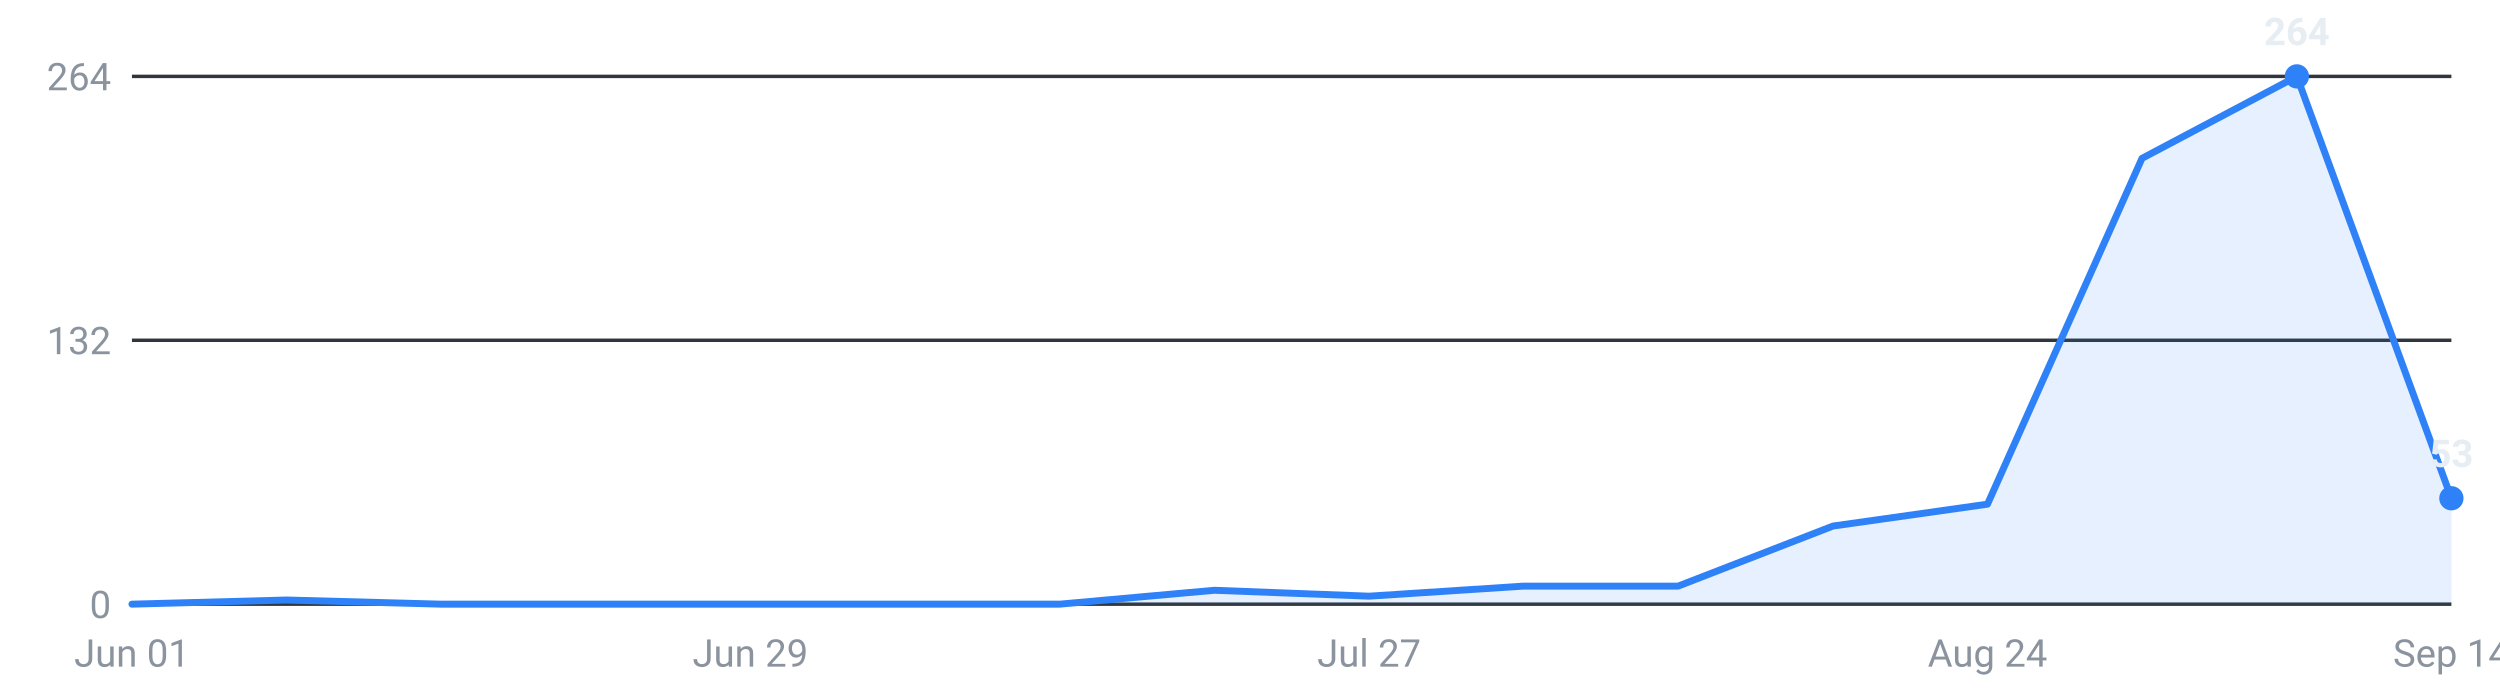
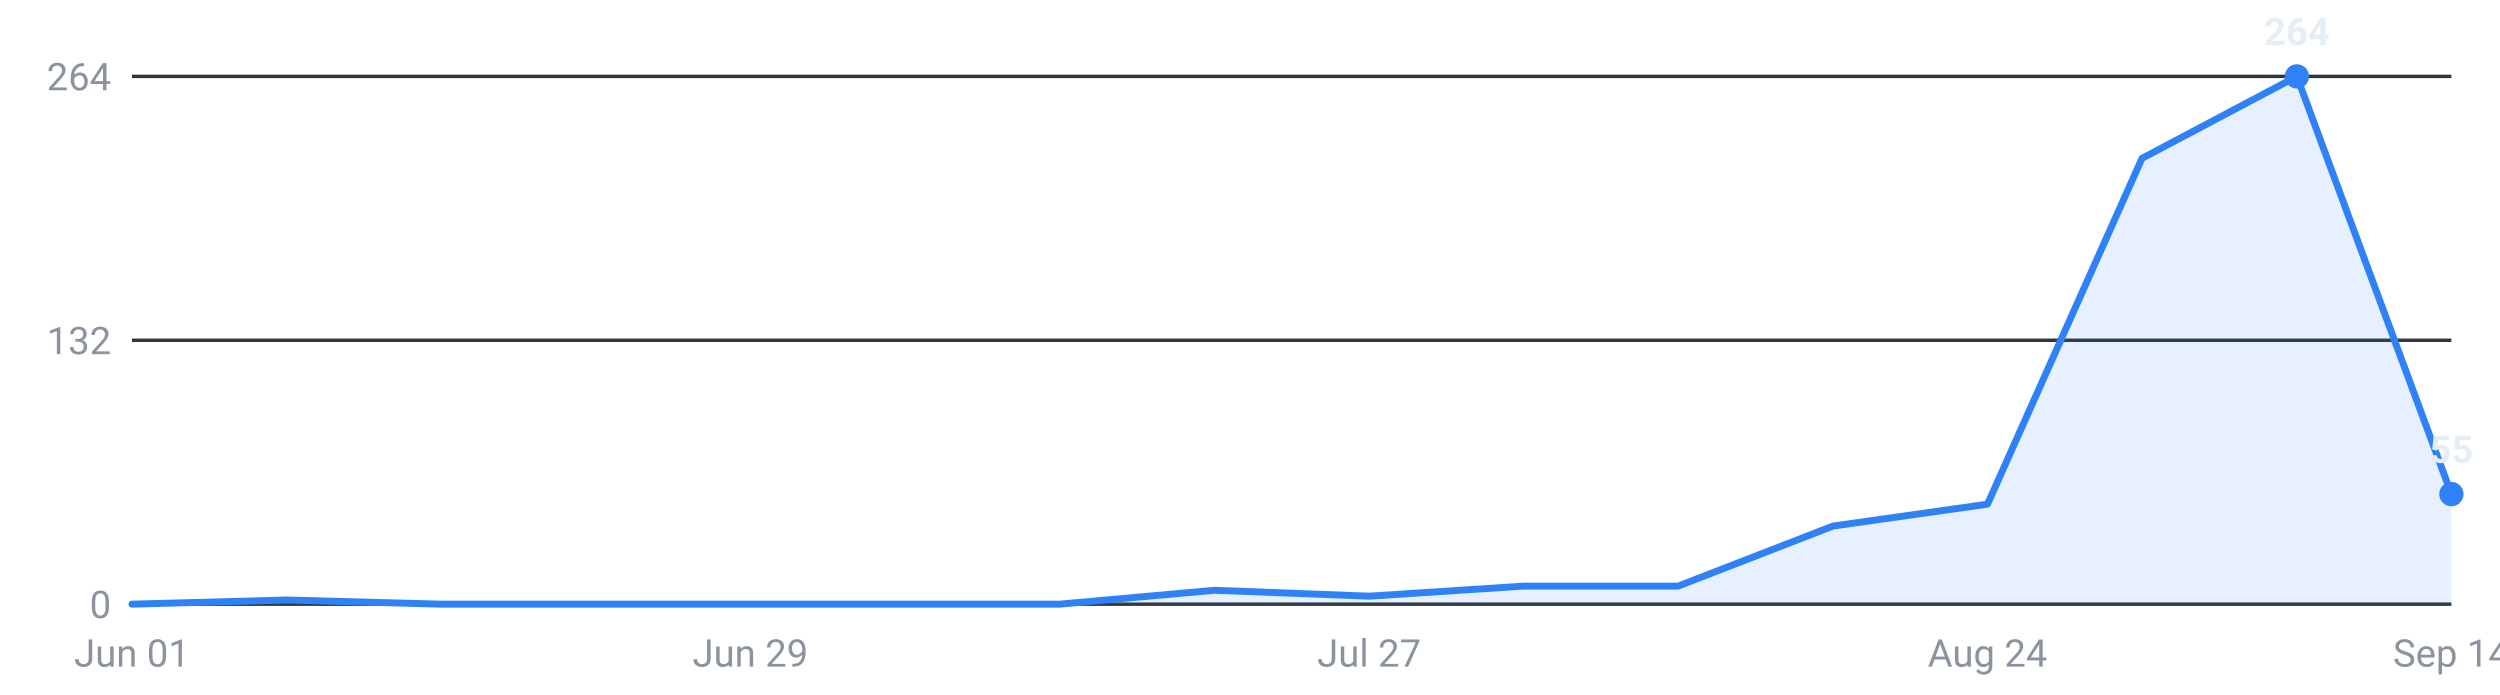
<svg xmlns="http://www.w3.org/2000/svg" viewBox="0 0 720 200" width="720" height="200" role="img" aria-label="Internships posted per week, last 16 weeks">
  <g font-family="-apple-system,Segoe UI,Roboto,sans-serif" font-size="11">
    <line x1="38" y1="174.0" x2="706" y2="174.0" stroke="#30363d" stroke-width="1" />
    <text x="32" y="178.0" text-anchor="end" fill="#8b949e">0</text>
    <line x1="38" y1="98.0" x2="706" y2="98.0" stroke="#30363d" stroke-width="1" />
    <text x="32" y="102.0" text-anchor="end" fill="#8b949e">132</text>
    <line x1="38" y1="22.0" x2="706" y2="22.0" stroke="#30363d" stroke-width="1" />
    <text x="32" y="26.0" text-anchor="end" fill="#8b949e">264</text>
-     <path d="M38.0,174 L38.0,174.0 L82.5,172.8 L127.1,174.0 L171.6,174.0 L216.1,174.0 L260.7,174.0 L305.2,174.0 L349.7,170.0 L394.3,171.7 L438.8,168.8 L483.3,168.8 L527.9,151.5 L572.4,145.2 L616.9,45.6 L661.5,22.0 L706.0,143.5 L706.0,174 Z" fill="#2f81f7" fill-opacity="0.12" />
-     <polyline points="38.0,174.0 82.5,172.8 127.1,174.0 171.6,174.0 216.1,174.0 260.7,174.0 305.2,174.0 349.7,170.0 394.3,171.7 438.8,168.8 483.3,168.8 527.9,151.5 572.4,145.2 616.9,45.6 661.5,22.0 706.0,143.5" fill="none" stroke="#2f81f7" stroke-width="2" stroke-linejoin="round" stroke-linecap="round" />
+     <path d="M38.0,174 L38.0,174.0 L82.5,172.8 L127.1,174.0 L171.6,174.0 L216.1,174.0 L260.7,174.0 L305.2,174.0 L349.7,170.0 L394.3,171.7 L438.8,168.8 L483.3,168.8 L527.9,151.5 L572.4,145.2 L616.9,45.6 L661.5,22.0 L706.0,142.3 L706.0,174 Z" fill="#2f81f7" fill-opacity="0.12" />
+     <polyline points="38.0,174.0 82.5,172.8 127.1,174.0 171.6,174.0 216.1,174.0 260.7,174.0 305.2,174.0 349.7,170.0 394.3,171.7 438.8,168.8 483.3,168.8 527.9,151.5 572.4,145.2 616.9,45.6 661.5,22.0 706.0,142.3" fill="none" stroke="#2f81f7" stroke-width="2" stroke-linejoin="round" stroke-linecap="round" />
    <circle cx="661.5" cy="22.0" r="3.5" fill="#2f81f7" />
    <text x="661.5" y="13.0" text-anchor="middle" fill="#e6edf3" font-weight="600">264</text>
-     <circle cx="706.0" cy="143.5" r="3.5" fill="#2f81f7" />
-     <text x="706.0" y="134.5" text-anchor="middle" fill="#e6edf3" font-weight="600">53</text>
+     <circle cx="706.0" cy="142.3" r="3.5" fill="#2f81f7" />
+     <text x="706.0" y="133.3" text-anchor="middle" fill="#e6edf3" font-weight="600">55</text>
    <text x="38.0" y="192" text-anchor="middle" fill="#8b949e">Jun 01</text>
    <text x="216.1" y="192" text-anchor="middle" fill="#8b949e">Jun 29</text>
    <text x="394.3" y="192" text-anchor="middle" fill="#8b949e">Jul 27</text>
    <text x="572.4" y="192" text-anchor="middle" fill="#8b949e">Aug 24</text>
    <text x="706.0" y="192" text-anchor="middle" fill="#8b949e">Sep 14</text>
  </g>
</svg>
